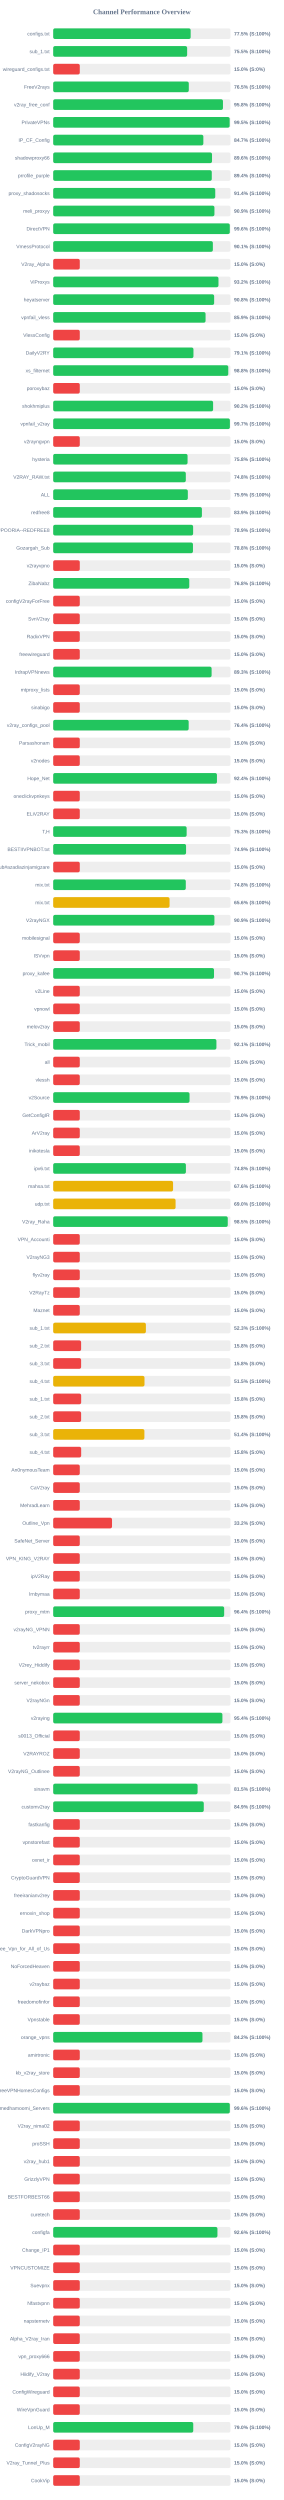
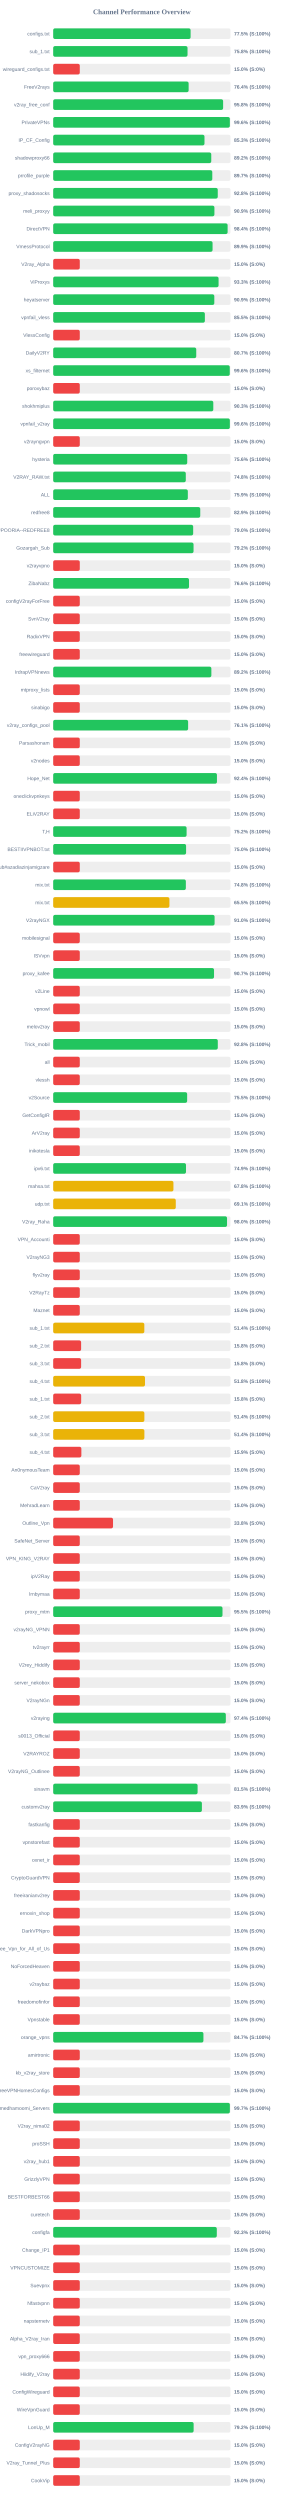
<svg xmlns="http://www.w3.org/2000/svg" width="800" height="7050" version="1.1">
  <style>
        .row { font: 14px Arial; fill: #64748b; }
        .score { font: bold 14px Arial; fill: #64748b; }
    </style>
  <text x="400" y="40" text-anchor="middle" font-size="20px" font-weight="bold" fill="#64748b">Channel Performance Overview</text>
  <rect x="150" y="80" width="500" height="30" fill="#eee" rx="5" />
-   <rect x="150" y="80" width="387.65" height="30" fill="#22c55e" rx="5" />
+   <rect x="150" y="80" width="387.5" height="30" fill="#22c55e" rx="5" />
  <text x="140" y="100" text-anchor="end" class="row">configs.txt</text>
  <text x="660" y="100" text-anchor="start" class="score">77.5% (S:100%)</text>
  <rect x="150" y="130" width="500" height="30" fill="#eee" rx="5" />
-   <rect x="150" y="130" width="377.75" height="30" fill="#22c55e" rx="5" />
+   <rect x="150" y="130" width="378.85" height="30" fill="#22c55e" rx="5" />
  <text x="140" y="150" text-anchor="end" class="row">sub_1.txt</text>
-   <text x="660" y="150" text-anchor="start" class="score">75.5% (S:100%)</text>
+   <text x="660" y="150" text-anchor="start" class="score">75.8% (S:100%)</text>
  <rect x="150" y="180" width="500" height="30" fill="#eee" rx="5" />
  <rect x="150" y="180" width="75.0" height="30" fill="#ef4444" rx="5" />
  <text x="140" y="200" text-anchor="end" class="row">wireguard_configs.txt</text>
  <text x="660" y="200" text-anchor="start" class="score">15.0% (S:0%)</text>
  <rect x="150" y="230" width="500" height="30" fill="#eee" rx="5" />
-   <rect x="150" y="230" width="382.4" height="30" fill="#22c55e" rx="5" />
+   <rect x="150" y="230" width="381.95" height="30" fill="#22c55e" rx="5" />
  <text x="140" y="250" text-anchor="end" class="row">FreeV2rays</text>
-   <text x="660" y="250" text-anchor="start" class="score">76.5% (S:100%)</text>
+   <text x="660" y="250" text-anchor="start" class="score">76.4% (S:100%)</text>
  <rect x="150" y="280" width="500" height="30" fill="#eee" rx="5" />
-   <rect x="150" y="280" width="478.75" height="30" fill="#22c55e" rx="5" />
+   <rect x="150" y="280" width="479.2" height="30" fill="#22c55e" rx="5" />
  <text x="140" y="300" text-anchor="end" class="row">v2ray_free_conf</text>
  <text x="660" y="300" text-anchor="start" class="score">95.8% (S:100%)</text>
  <rect x="150" y="330" width="500" height="30" fill="#eee" rx="5" />
-   <rect x="150" y="330" width="497.65" height="30" fill="#22c55e" rx="5" />
+   <rect x="150" y="330" width="498.2" height="30" fill="#22c55e" rx="5" />
  <text x="140" y="350" text-anchor="end" class="row">PrivateVPNs</text>
-   <text x="660" y="350" text-anchor="start" class="score">99.5% (S:100%)</text>
+   <text x="660" y="350" text-anchor="start" class="score">99.6% (S:100%)</text>
  <rect x="150" y="380" width="500" height="30" fill="#eee" rx="5" />
-   <rect x="150" y="380" width="423.45" height="30" fill="#22c55e" rx="5" />
+   <rect x="150" y="380" width="426.65" height="30" fill="#22c55e" rx="5" />
  <text x="140" y="400" text-anchor="end" class="row">IP_CF_Config</text>
-   <text x="660" y="400" text-anchor="start" class="score">84.7% (S:100%)</text>
+   <text x="660" y="400" text-anchor="start" class="score">85.3% (S:100%)</text>
  <rect x="150" y="430" width="500" height="30" fill="#eee" rx="5" />
-   <rect x="150" y="430" width="447.9" height="30" fill="#22c55e" rx="5" />
+   <rect x="150" y="430" width="445.75" height="30" fill="#22c55e" rx="5" />
  <text x="140" y="450" text-anchor="end" class="row">shadowproxy66</text>
-   <text x="660" y="450" text-anchor="start" class="score">89.6% (S:100%)</text>
+   <text x="660" y="450" text-anchor="start" class="score">89.2% (S:100%)</text>
  <rect x="150" y="480" width="500" height="30" fill="#eee" rx="5" />
-   <rect x="150" y="480" width="447.2" height="30" fill="#22c55e" rx="5" />
+   <rect x="150" y="480" width="448.65" height="30" fill="#22c55e" rx="5" />
  <text x="140" y="500" text-anchor="end" class="row">prrofile_purple</text>
-   <text x="660" y="500" text-anchor="start" class="score">89.4% (S:100%)</text>
+   <text x="660" y="500" text-anchor="start" class="score">89.7% (S:100%)</text>
  <rect x="150" y="530" width="500" height="30" fill="#eee" rx="5" />
-   <rect x="150" y="530" width="457.0" height="30" fill="#22c55e" rx="5" />
+   <rect x="150" y="530" width="464.1" height="30" fill="#22c55e" rx="5" />
  <text x="140" y="550" text-anchor="end" class="row">proxy_shadosocks</text>
-   <text x="660" y="550" text-anchor="start" class="score">91.4% (S:100%)</text>
+   <text x="660" y="550" text-anchor="start" class="score">92.8% (S:100%)</text>
  <rect x="150" y="580" width="500" height="30" fill="#eee" rx="5" />
-   <rect x="150" y="580" width="454.7" height="30" fill="#22c55e" rx="5" />
+   <rect x="150" y="580" width="454.65" height="30" fill="#22c55e" rx="5" />
  <text x="140" y="600" text-anchor="end" class="row">meli_proxyy</text>
  <text x="660" y="600" text-anchor="start" class="score">90.9% (S:100%)</text>
  <rect x="150" y="630" width="500" height="30" fill="#eee" rx="5" />
-   <rect x="150" y="630" width="498.05" height="30" fill="#22c55e" rx="5" />
+   <rect x="150" y="630" width="491.9" height="30" fill="#22c55e" rx="5" />
  <text x="140" y="650" text-anchor="end" class="row">DirectVPN</text>
-   <text x="660" y="650" text-anchor="start" class="score">99.6% (S:100%)</text>
+   <text x="660" y="650" text-anchor="start" class="score">98.4% (S:100%)</text>
  <rect x="150" y="680" width="500" height="30" fill="#eee" rx="5" />
-   <rect x="150" y="680" width="450.3" height="30" fill="#22c55e" rx="5" />
+   <rect x="150" y="680" width="449.45" height="30" fill="#22c55e" rx="5" />
  <text x="140" y="700" text-anchor="end" class="row">VmessProtocol</text>
-   <text x="660" y="700" text-anchor="start" class="score">90.1% (S:100%)</text>
+   <text x="660" y="700" text-anchor="start" class="score">89.9% (S:100%)</text>
  <rect x="150" y="730" width="500" height="30" fill="#eee" rx="5" />
  <rect x="150" y="730" width="75.0" height="30" fill="#ef4444" rx="5" />
  <text x="140" y="750" text-anchor="end" class="row">V2ray_Alpha</text>
  <text x="660" y="750" text-anchor="start" class="score">15.0% (S:0%)</text>
  <rect x="150" y="780" width="500" height="30" fill="#eee" rx="5" />
-   <rect x="150" y="780" width="466.1" height="30" fill="#22c55e" rx="5" />
+   <rect x="150" y="780" width="466.4" height="30" fill="#22c55e" rx="5" />
  <text x="140" y="800" text-anchor="end" class="row">ViProxys</text>
-   <text x="660" y="800" text-anchor="start" class="score">93.2% (S:100%)</text>
+   <text x="660" y="800" text-anchor="start" class="score">93.3% (S:100%)</text>
  <rect x="150" y="830" width="500" height="30" fill="#eee" rx="5" />
-   <rect x="150" y="830" width="453.9" height="30" fill="#22c55e" rx="5" />
+   <rect x="150" y="830" width="454.35" height="30" fill="#22c55e" rx="5" />
  <text x="140" y="850" text-anchor="end" class="row">heyatserver</text>
-   <text x="660" y="850" text-anchor="start" class="score">90.8% (S:100%)</text>
+   <text x="660" y="850" text-anchor="start" class="score">90.9% (S:100%)</text>
  <rect x="150" y="880" width="500" height="30" fill="#eee" rx="5" />
-   <rect x="150" y="880" width="429.7" height="30" fill="#22c55e" rx="5" />
+   <rect x="150" y="880" width="427.75" height="30" fill="#22c55e" rx="5" />
  <text x="140" y="900" text-anchor="end" class="row">vpnfail_vless</text>
-   <text x="660" y="900" text-anchor="start" class="score">85.9% (S:100%)</text>
+   <text x="660" y="900" text-anchor="start" class="score">85.5% (S:100%)</text>
  <rect x="150" y="930" width="500" height="30" fill="#eee" rx="5" />
  <rect x="150" y="930" width="75.0" height="30" fill="#ef4444" rx="5" />
  <text x="140" y="950" text-anchor="end" class="row">VlessConfig</text>
  <text x="660" y="950" text-anchor="start" class="score">15.0% (S:0%)</text>
  <rect x="150" y="980" width="500" height="30" fill="#eee" rx="5" />
-   <rect x="150" y="980" width="395.55" height="30" fill="#22c55e" rx="5" />
+   <rect x="150" y="980" width="403.4" height="30" fill="#22c55e" rx="5" />
  <text x="140" y="1000" text-anchor="end" class="row">DailyV2RY</text>
-   <text x="660" y="1000" text-anchor="start" class="score">79.1% (S:100%)</text>
+   <text x="660" y="1000" text-anchor="start" class="score">80.7% (S:100%)</text>
  <rect x="150" y="1030" width="500" height="30" fill="#eee" rx="5" />
-   <rect x="150" y="1030" width="493.75" height="30" fill="#22c55e" rx="5" />
+   <rect x="150" y="1030" width="497.95" height="30" fill="#22c55e" rx="5" />
  <text x="140" y="1050" text-anchor="end" class="row">xs_filternet</text>
-   <text x="660" y="1050" text-anchor="start" class="score">98.8% (S:100%)</text>
+   <text x="660" y="1050" text-anchor="start" class="score">99.6% (S:100%)</text>
  <rect x="150" y="1080" width="500" height="30" fill="#eee" rx="5" />
  <rect x="150" y="1080" width="75.0" height="30" fill="#ef4444" rx="5" />
  <text x="140" y="1100" text-anchor="end" class="row">poroxybaz</text>
  <text x="660" y="1100" text-anchor="start" class="score">15.0% (S:0%)</text>
  <rect x="150" y="1130" width="500" height="30" fill="#eee" rx="5" />
-   <rect x="150" y="1130" width="450.95" height="30" fill="#22c55e" rx="5" />
+   <rect x="150" y="1130" width="451.5" height="30" fill="#22c55e" rx="5" />
  <text x="140" y="1150" text-anchor="end" class="row">shokhmiplus</text>
-   <text x="660" y="1150" text-anchor="start" class="score">90.2% (S:100%)</text>
+   <text x="660" y="1150" text-anchor="start" class="score">90.3% (S:100%)</text>
  <rect x="150" y="1180" width="500" height="30" fill="#eee" rx="5" />
-   <rect x="150" y="1180" width="498.3" height="30" fill="#22c55e" rx="5" />
+   <rect x="150" y="1180" width="498.2" height="30" fill="#22c55e" rx="5" />
  <text x="140" y="1200" text-anchor="end" class="row">vpnfail_v2ray</text>
-   <text x="660" y="1200" text-anchor="start" class="score">99.7% (S:100%)</text>
+   <text x="660" y="1200" text-anchor="start" class="score">99.6% (S:100%)</text>
  <rect x="150" y="1230" width="500" height="30" fill="#eee" rx="5" />
  <rect x="150" y="1230" width="75.0" height="30" fill="#ef4444" rx="5" />
  <text x="140" y="1250" text-anchor="end" class="row">v2rayngvpn</text>
  <text x="660" y="1250" text-anchor="start" class="score">15.0% (S:0%)</text>
  <rect x="150" y="1280" width="500" height="30" fill="#eee" rx="5" />
-   <rect x="150" y="1280" width="378.95" height="30" fill="#22c55e" rx="5" />
+   <rect x="150" y="1280" width="378.0" height="30" fill="#22c55e" rx="5" />
  <text x="140" y="1300" text-anchor="end" class="row">hysteria</text>
-   <text x="660" y="1300" text-anchor="start" class="score">75.8% (S:100%)</text>
+   <text x="660" y="1300" text-anchor="start" class="score">75.6% (S:100%)</text>
  <rect x="150" y="1330" width="500" height="30" fill="#eee" rx="5" />
-   <rect x="150" y="1330" width="374.0" height="30" fill="#22c55e" rx="5" />
+   <rect x="150" y="1330" width="373.95" height="30" fill="#22c55e" rx="5" />
  <text x="140" y="1350" text-anchor="end" class="row">V2RAY_RAW.txt</text>
  <text x="660" y="1350" text-anchor="start" class="score">74.8% (S:100%)</text>
  <rect x="150" y="1380" width="500" height="30" fill="#eee" rx="5" />
  <rect x="150" y="1380" width="379.7" height="30" fill="#22c55e" rx="5" />
  <text x="140" y="1400" text-anchor="end" class="row">ALL</text>
  <text x="660" y="1400" text-anchor="start" class="score">75.9% (S:100%)</text>
  <rect x="150" y="1430" width="500" height="30" fill="#eee" rx="5" />
-   <rect x="150" y="1430" width="419.4" height="30" fill="#22c55e" rx="5" />
+   <rect x="150" y="1430" width="414.7" height="30" fill="#22c55e" rx="5" />
  <text x="140" y="1450" text-anchor="end" class="row">redfree8</text>
-   <text x="660" y="1450" text-anchor="start" class="score">83.9% (S:100%)</text>
+   <text x="660" y="1450" text-anchor="start" class="score">82.9% (S:100%)</text>
  <rect x="150" y="1480" width="500" height="30" fill="#eee" rx="5" />
-   <rect x="150" y="1480" width="394.6" height="30" fill="#22c55e" rx="5" />
+   <rect x="150" y="1480" width="394.75" height="30" fill="#22c55e" rx="5" />
  <text x="140" y="1500" text-anchor="end" class="row">POORIA--REDFREE8.txt#POORIA--REDFREE8</text>
-   <text x="660" y="1500" text-anchor="start" class="score">78.9% (S:100%)</text>
+   <text x="660" y="1500" text-anchor="start" class="score">79.0% (S:100%)</text>
  <rect x="150" y="1530" width="500" height="30" fill="#eee" rx="5" />
-   <rect x="150" y="1530" width="394.15" height="30" fill="#22c55e" rx="5" />
+   <rect x="150" y="1530" width="395.8" height="30" fill="#22c55e" rx="5" />
  <text x="140" y="1550" text-anchor="end" class="row">Gozargah_Sub</text>
-   <text x="660" y="1550" text-anchor="start" class="score">78.8% (S:100%)</text>
+   <text x="660" y="1550" text-anchor="start" class="score">79.2% (S:100%)</text>
  <rect x="150" y="1580" width="500" height="30" fill="#eee" rx="5" />
  <rect x="150" y="1580" width="75.0" height="30" fill="#ef4444" rx="5" />
  <text x="140" y="1600" text-anchor="end" class="row">v2rayvpno</text>
  <text x="660" y="1600" text-anchor="start" class="score">15.0% (S:0%)</text>
  <rect x="150" y="1630" width="500" height="30" fill="#eee" rx="5" />
-   <rect x="150" y="1630" width="383.75" height="30" fill="#22c55e" rx="5" />
+   <rect x="150" y="1630" width="383.0" height="30" fill="#22c55e" rx="5" />
  <text x="140" y="1650" text-anchor="end" class="row">ZibaNabz</text>
-   <text x="660" y="1650" text-anchor="start" class="score">76.8% (S:100%)</text>
+   <text x="660" y="1650" text-anchor="start" class="score">76.6% (S:100%)</text>
  <rect x="150" y="1680" width="500" height="30" fill="#eee" rx="5" />
  <rect x="150" y="1680" width="75.0" height="30" fill="#ef4444" rx="5" />
  <text x="140" y="1700" text-anchor="end" class="row">configV2rayForFree</text>
  <text x="660" y="1700" text-anchor="start" class="score">15.0% (S:0%)</text>
  <rect x="150" y="1730" width="500" height="30" fill="#eee" rx="5" />
  <rect x="150" y="1730" width="75.0" height="30" fill="#ef4444" rx="5" />
  <text x="140" y="1750" text-anchor="end" class="row">SvnV2ray</text>
  <text x="660" y="1750" text-anchor="start" class="score">15.0% (S:0%)</text>
  <rect x="150" y="1780" width="500" height="30" fill="#eee" rx="5" />
  <rect x="150" y="1780" width="75.0" height="30" fill="#ef4444" rx="5" />
  <text x="140" y="1800" text-anchor="end" class="row">RadixVPN</text>
  <text x="660" y="1800" text-anchor="start" class="score">15.0% (S:0%)</text>
  <rect x="150" y="1830" width="500" height="30" fill="#eee" rx="5" />
  <rect x="150" y="1830" width="75.0" height="30" fill="#ef4444" rx="5" />
  <text x="140" y="1850" text-anchor="end" class="row">freewireguard</text>
  <text x="660" y="1850" text-anchor="start" class="score">15.0% (S:0%)</text>
  <rect x="150" y="1880" width="500" height="30" fill="#eee" rx="5" />
-   <rect x="150" y="1880" width="446.75" height="30" fill="#22c55e" rx="5" />
+   <rect x="150" y="1880" width="446.05" height="30" fill="#22c55e" rx="5" />
  <text x="140" y="1900" text-anchor="end" class="row">IrdrapVPNnews</text>
-   <text x="660" y="1900" text-anchor="start" class="score">89.3% (S:100%)</text>
+   <text x="660" y="1900" text-anchor="start" class="score">89.2% (S:100%)</text>
  <rect x="150" y="1930" width="500" height="30" fill="#eee" rx="5" />
  <rect x="150" y="1930" width="75.0" height="30" fill="#ef4444" rx="5" />
  <text x="140" y="1950" text-anchor="end" class="row">mtproxy_lists</text>
  <text x="660" y="1950" text-anchor="start" class="score">15.0% (S:0%)</text>
  <rect x="150" y="1980" width="500" height="30" fill="#eee" rx="5" />
  <rect x="150" y="1980" width="75.0" height="30" fill="#ef4444" rx="5" />
  <text x="140" y="2000" text-anchor="end" class="row">sinabigo</text>
  <text x="660" y="2000" text-anchor="start" class="score">15.0% (S:0%)</text>
  <rect x="150" y="2030" width="500" height="30" fill="#eee" rx="5" />
-   <rect x="150" y="2030" width="382.05" height="30" fill="#22c55e" rx="5" />
+   <rect x="150" y="2030" width="380.5" height="30" fill="#22c55e" rx="5" />
  <text x="140" y="2050" text-anchor="end" class="row">v2ray_configs_pool</text>
-   <text x="660" y="2050" text-anchor="start" class="score">76.4% (S:100%)</text>
+   <text x="660" y="2050" text-anchor="start" class="score">76.1% (S:100%)</text>
  <rect x="150" y="2080" width="500" height="30" fill="#eee" rx="5" />
  <rect x="150" y="2080" width="75.0" height="30" fill="#ef4444" rx="5" />
  <text x="140" y="2100" text-anchor="end" class="row">Parsashonam</text>
  <text x="660" y="2100" text-anchor="start" class="score">15.0% (S:0%)</text>
  <rect x="150" y="2130" width="500" height="30" fill="#eee" rx="5" />
  <rect x="150" y="2130" width="75.0" height="30" fill="#ef4444" rx="5" />
  <text x="140" y="2150" text-anchor="end" class="row">v2nodes</text>
  <text x="660" y="2150" text-anchor="start" class="score">15.0% (S:0%)</text>
  <rect x="150" y="2180" width="500" height="30" fill="#eee" rx="5" />
  <rect x="150" y="2180" width="461.8" height="30" fill="#22c55e" rx="5" />
  <text x="140" y="2200" text-anchor="end" class="row">Hope_Net</text>
  <text x="660" y="2200" text-anchor="start" class="score">92.4% (S:100%)</text>
  <rect x="150" y="2230" width="500" height="30" fill="#eee" rx="5" />
  <rect x="150" y="2230" width="75.0" height="30" fill="#ef4444" rx="5" />
  <text x="140" y="2250" text-anchor="end" class="row">oneclickvpnkeys</text>
  <text x="660" y="2250" text-anchor="start" class="score">15.0% (S:0%)</text>
  <rect x="150" y="2280" width="500" height="30" fill="#eee" rx="5" />
  <rect x="150" y="2280" width="75.0" height="30" fill="#ef4444" rx="5" />
  <text x="140" y="2300" text-anchor="end" class="row">ELiV2RAY</text>
  <text x="660" y="2300" text-anchor="start" class="score">15.0% (S:0%)</text>
  <rect x="150" y="2330" width="500" height="30" fill="#eee" rx="5" />
-   <rect x="150" y="2330" width="376.35" height="30" fill="#22c55e" rx="5" />
+   <rect x="150" y="2330" width="376.2" height="30" fill="#22c55e" rx="5" />
  <text x="140" y="2350" text-anchor="end" class="row">T,H</text>
-   <text x="660" y="2350" text-anchor="start" class="score">75.3% (S:100%)</text>
+   <text x="660" y="2350" text-anchor="start" class="score">75.2% (S:100%)</text>
  <rect x="150" y="2380" width="500" height="30" fill="#eee" rx="5" />
-   <rect x="150" y="2380" width="374.7" height="30" fill="#22c55e" rx="5" />
+   <rect x="150" y="2380" width="374.75" height="30" fill="#22c55e" rx="5" />
  <text x="140" y="2400" text-anchor="end" class="row">BESTIIVPNBOT.txt</text>
-   <text x="660" y="2400" text-anchor="start" class="score">74.9% (S:100%)</text>
+   <text x="660" y="2400" text-anchor="start" class="score">75.0% (S:100%)</text>
  <rect x="150" y="2430" width="500" height="30" fill="#eee" rx="5" />
  <rect x="150" y="2430" width="75.0" height="30" fill="#ef4444" rx="5" />
  <text x="140" y="2450" text-anchor="end" class="row">Sub#azadiazinjamigzare</text>
  <text x="660" y="2450" text-anchor="start" class="score">15.0% (S:0%)</text>
  <rect x="150" y="2480" width="500" height="30" fill="#eee" rx="5" />
-   <rect x="150" y="2480" width="373.95" height="30" fill="#22c55e" rx="5" />
+   <rect x="150" y="2480" width="374.1" height="30" fill="#22c55e" rx="5" />
  <text x="140" y="2500" text-anchor="end" class="row">mix.txt</text>
  <text x="660" y="2500" text-anchor="start" class="score">74.8% (S:100%)</text>
  <rect x="150" y="2530" width="500" height="30" fill="#eee" rx="5" />
-   <rect x="150" y="2530" width="328.15" height="30" fill="#eab308" rx="5" />
+   <rect x="150" y="2530" width="327.75" height="30" fill="#eab308" rx="5" />
  <text x="140" y="2550" text-anchor="end" class="row">mix.txt</text>
-   <text x="660" y="2550" text-anchor="start" class="score">65.6% (S:100%)</text>
+   <text x="660" y="2550" text-anchor="start" class="score">65.5% (S:100%)</text>
  <rect x="150" y="2580" width="500" height="30" fill="#eee" rx="5" />
-   <rect x="150" y="2580" width="454.65" height="30" fill="#22c55e" rx="5" />
+   <rect x="150" y="2580" width="455.15" height="30" fill="#22c55e" rx="5" />
  <text x="140" y="2600" text-anchor="end" class="row">V2rayNGX</text>
-   <text x="660" y="2600" text-anchor="start" class="score">90.9% (S:100%)</text>
+   <text x="660" y="2600" text-anchor="start" class="score">91.0% (S:100%)</text>
  <rect x="150" y="2630" width="500" height="30" fill="#eee" rx="5" />
  <rect x="150" y="2630" width="75.0" height="30" fill="#ef4444" rx="5" />
  <text x="140" y="2650" text-anchor="end" class="row">mobilesignal</text>
  <text x="660" y="2650" text-anchor="start" class="score">15.0% (S:0%)</text>
  <rect x="150" y="2680" width="500" height="30" fill="#eee" rx="5" />
  <rect x="150" y="2680" width="75.0" height="30" fill="#ef4444" rx="5" />
  <text x="140" y="2700" text-anchor="end" class="row">ISVvpn</text>
  <text x="660" y="2700" text-anchor="start" class="score">15.0% (S:0%)</text>
  <rect x="150" y="2730" width="500" height="30" fill="#eee" rx="5" />
-   <rect x="150" y="2730" width="453.5" height="30" fill="#22c55e" rx="5" />
+   <rect x="150" y="2730" width="453.55" height="30" fill="#22c55e" rx="5" />
  <text x="140" y="2750" text-anchor="end" class="row">proxy_kafee</text>
  <text x="660" y="2750" text-anchor="start" class="score">90.7% (S:100%)</text>
  <rect x="150" y="2780" width="500" height="30" fill="#eee" rx="5" />
  <rect x="150" y="2780" width="75.0" height="30" fill="#ef4444" rx="5" />
  <text x="140" y="2800" text-anchor="end" class="row">v2Line</text>
  <text x="660" y="2800" text-anchor="start" class="score">15.0% (S:0%)</text>
  <rect x="150" y="2830" width="500" height="30" fill="#eee" rx="5" />
  <rect x="150" y="2830" width="75.0" height="30" fill="#ef4444" rx="5" />
  <text x="140" y="2850" text-anchor="end" class="row">vpnowl</text>
  <text x="660" y="2850" text-anchor="start" class="score">15.0% (S:0%)</text>
  <rect x="150" y="2880" width="500" height="30" fill="#eee" rx="5" />
  <rect x="150" y="2880" width="75.0" height="30" fill="#ef4444" rx="5" />
  <text x="140" y="2900" text-anchor="end" class="row">melov2ray</text>
  <text x="660" y="2900" text-anchor="start" class="score">15.0% (S:0%)</text>
  <rect x="150" y="2930" width="500" height="30" fill="#eee" rx="5" />
-   <rect x="150" y="2930" width="460.3" height="30" fill="#22c55e" rx="5" />
+   <rect x="150" y="2930" width="464.2" height="30" fill="#22c55e" rx="5" />
  <text x="140" y="2950" text-anchor="end" class="row">Trick_mobil</text>
-   <text x="660" y="2950" text-anchor="start" class="score">92.1% (S:100%)</text>
+   <text x="660" y="2950" text-anchor="start" class="score">92.8% (S:100%)</text>
  <rect x="150" y="2980" width="500" height="30" fill="#eee" rx="5" />
  <rect x="150" y="2980" width="75.0" height="30" fill="#ef4444" rx="5" />
  <text x="140" y="3000" text-anchor="end" class="row">all</text>
  <text x="660" y="3000" text-anchor="start" class="score">15.0% (S:0%)</text>
  <rect x="150" y="3030" width="500" height="30" fill="#eee" rx="5" />
  <rect x="150" y="3030" width="75.0" height="30" fill="#ef4444" rx="5" />
  <text x="140" y="3050" text-anchor="end" class="row">vlessh</text>
  <text x="660" y="3050" text-anchor="start" class="score">15.0% (S:0%)</text>
  <rect x="150" y="3080" width="500" height="30" fill="#eee" rx="5" />
-   <rect x="150" y="3080" width="384.5" height="30" fill="#22c55e" rx="5" />
+   <rect x="150" y="3080" width="377.75" height="30" fill="#22c55e" rx="5" />
  <text x="140" y="3100" text-anchor="end" class="row">v2Source</text>
-   <text x="660" y="3100" text-anchor="start" class="score">76.9% (S:100%)</text>
+   <text x="660" y="3100" text-anchor="start" class="score">75.5% (S:100%)</text>
  <rect x="150" y="3130" width="500" height="30" fill="#eee" rx="5" />
  <rect x="150" y="3130" width="75.0" height="30" fill="#ef4444" rx="5" />
  <text x="140" y="3150" text-anchor="end" class="row">GetConfigIR</text>
  <text x="660" y="3150" text-anchor="start" class="score">15.0% (S:0%)</text>
  <rect x="150" y="3180" width="500" height="30" fill="#eee" rx="5" />
  <rect x="150" y="3180" width="75.0" height="30" fill="#ef4444" rx="5" />
  <text x="140" y="3200" text-anchor="end" class="row">ArV2ray</text>
  <text x="660" y="3200" text-anchor="start" class="score">15.0% (S:0%)</text>
  <rect x="150" y="3230" width="500" height="30" fill="#eee" rx="5" />
  <rect x="150" y="3230" width="75.0" height="30" fill="#ef4444" rx="5" />
  <text x="140" y="3250" text-anchor="end" class="row">inikotesla</text>
  <text x="660" y="3250" text-anchor="start" class="score">15.0% (S:0%)</text>
  <rect x="150" y="3280" width="500" height="30" fill="#eee" rx="5" />
-   <rect x="150" y="3280" width="374.25" height="30" fill="#22c55e" rx="5" />
+   <rect x="150" y="3280" width="374.5" height="30" fill="#22c55e" rx="5" />
  <text x="140" y="3300" text-anchor="end" class="row">ipv6.txt</text>
-   <text x="660" y="3300" text-anchor="start" class="score">74.8% (S:100%)</text>
+   <text x="660" y="3300" text-anchor="start" class="score">74.9% (S:100%)</text>
  <rect x="150" y="3330" width="500" height="30" fill="#eee" rx="5" />
-   <rect x="150" y="3330" width="338.05" height="30" fill="#eab308" rx="5" />
+   <rect x="150" y="3330" width="339.1" height="30" fill="#eab308" rx="5" />
  <text x="140" y="3350" text-anchor="end" class="row">mahsa.txt</text>
-   <text x="660" y="3350" text-anchor="start" class="score">67.6% (S:100%)</text>
+   <text x="660" y="3350" text-anchor="start" class="score">67.8% (S:100%)</text>
  <rect x="150" y="3380" width="500" height="30" fill="#eee" rx="5" />
-   <rect x="150" y="3380" width="345.15" height="30" fill="#eab308" rx="5" />
+   <rect x="150" y="3380" width="345.7" height="30" fill="#eab308" rx="5" />
  <text x="140" y="3400" text-anchor="end" class="row">udp.txt</text>
-   <text x="660" y="3400" text-anchor="start" class="score">69.0% (S:100%)</text>
+   <text x="660" y="3400" text-anchor="start" class="score">69.1% (S:100%)</text>
  <rect x="150" y="3430" width="500" height="30" fill="#eee" rx="5" />
-   <rect x="150" y="3430" width="492.3" height="30" fill="#22c55e" rx="5" />
+   <rect x="150" y="3430" width="490.25" height="30" fill="#22c55e" rx="5" />
  <text x="140" y="3450" text-anchor="end" class="row">V2ray_Raha</text>
-   <text x="660" y="3450" text-anchor="start" class="score">98.5% (S:100%)</text>
+   <text x="660" y="3450" text-anchor="start" class="score">98.0% (S:100%)</text>
  <rect x="150" y="3480" width="500" height="30" fill="#eee" rx="5" />
  <rect x="150" y="3480" width="75.0" height="30" fill="#ef4444" rx="5" />
  <text x="140" y="3500" text-anchor="end" class="row">VPN_Accounti</text>
  <text x="660" y="3500" text-anchor="start" class="score">15.0% (S:0%)</text>
  <rect x="150" y="3530" width="500" height="30" fill="#eee" rx="5" />
  <rect x="150" y="3530" width="75.0" height="30" fill="#ef4444" rx="5" />
  <text x="140" y="3550" text-anchor="end" class="row">V2rayNG3</text>
  <text x="660" y="3550" text-anchor="start" class="score">15.0% (S:0%)</text>
  <rect x="150" y="3580" width="500" height="30" fill="#eee" rx="5" />
  <rect x="150" y="3580" width="75.0" height="30" fill="#ef4444" rx="5" />
  <text x="140" y="3600" text-anchor="end" class="row">flyv2ray</text>
  <text x="660" y="3600" text-anchor="start" class="score">15.0% (S:0%)</text>
  <rect x="150" y="3630" width="500" height="30" fill="#eee" rx="5" />
  <rect x="150" y="3630" width="75.0" height="30" fill="#ef4444" rx="5" />
  <text x="140" y="3650" text-anchor="end" class="row">V2RayTz</text>
  <text x="660" y="3650" text-anchor="start" class="score">15.0% (S:0%)</text>
  <rect x="150" y="3680" width="500" height="30" fill="#eee" rx="5" />
  <rect x="150" y="3680" width="75.0" height="30" fill="#ef4444" rx="5" />
  <text x="140" y="3700" text-anchor="end" class="row">Maznet</text>
  <text x="660" y="3700" text-anchor="start" class="score">15.0% (S:0%)</text>
  <rect x="150" y="3730" width="500" height="30" fill="#eee" rx="5" />
-   <rect x="150" y="3730" width="261.4" height="30" fill="#eab308" rx="5" />
+   <rect x="150" y="3730" width="257.0" height="30" fill="#eab308" rx="5" />
  <text x="140" y="3750" text-anchor="end" class="row">sub_1.txt</text>
-   <text x="660" y="3750" text-anchor="start" class="score">52.3% (S:100%)</text>
+   <text x="660" y="3750" text-anchor="start" class="score">51.4% (S:100%)</text>
  <rect x="150" y="3780" width="500" height="30" fill="#eee" rx="5" />
  <rect x="150" y="3780" width="78.75" height="30" fill="#ef4444" rx="5" />
  <text x="140" y="3800" text-anchor="end" class="row">sub_2.txt</text>
  <text x="660" y="3800" text-anchor="start" class="score">15.8% (S:0%)</text>
  <rect x="150" y="3830" width="500" height="30" fill="#eee" rx="5" />
  <rect x="150" y="3830" width="78.75" height="30" fill="#ef4444" rx="5" />
  <text x="140" y="3850" text-anchor="end" class="row">sub_3.txt</text>
  <text x="660" y="3850" text-anchor="start" class="score">15.8% (S:0%)</text>
  <rect x="150" y="3880" width="500" height="30" fill="#eee" rx="5" />
-   <rect x="150" y="3880" width="257.5" height="30" fill="#eab308" rx="5" />
+   <rect x="150" y="3880" width="258.9" height="30" fill="#eab308" rx="5" />
  <text x="140" y="3900" text-anchor="end" class="row">sub_4.txt</text>
-   <text x="660" y="3900" text-anchor="start" class="score">51.5% (S:100%)</text>
+   <text x="660" y="3900" text-anchor="start" class="score">51.8% (S:100%)</text>
  <rect x="150" y="3930" width="500" height="30" fill="#eee" rx="5" />
  <rect x="150" y="3930" width="78.9" height="30" fill="#ef4444" rx="5" />
  <text x="140" y="3950" text-anchor="end" class="row">sub_1.txt</text>
  <text x="660" y="3950" text-anchor="start" class="score">15.8% (S:0%)</text>
  <rect x="150" y="3980" width="500" height="30" fill="#eee" rx="5" />
-   <rect x="150" y="3980" width="78.75" height="30" fill="#ef4444" rx="5" />
+   <rect x="150" y="3980" width="257.15" height="30" fill="#eab308" rx="5" />
  <text x="140" y="4000" text-anchor="end" class="row">sub_2.txt</text>
-   <text x="660" y="4000" text-anchor="start" class="score">15.8% (S:0%)</text>
+   <text x="660" y="4000" text-anchor="start" class="score">51.4% (S:100%)</text>
  <rect x="150" y="4030" width="500" height="30" fill="#eee" rx="5" />
-   <rect x="150" y="4030" width="257.2" height="30" fill="#eab308" rx="5" />
+   <rect x="150" y="4030" width="257.15" height="30" fill="#eab308" rx="5" />
  <text x="140" y="4050" text-anchor="end" class="row">sub_3.txt</text>
  <text x="660" y="4050" text-anchor="start" class="score">51.4% (S:100%)</text>
  <rect x="150" y="4080" width="500" height="30" fill="#eee" rx="5" />
-   <rect x="150" y="4080" width="78.9" height="30" fill="#ef4444" rx="5" />
+   <rect x="150" y="4080" width="79.45" height="30" fill="#ef4444" rx="5" />
  <text x="140" y="4100" text-anchor="end" class="row">sub_4.txt</text>
-   <text x="660" y="4100" text-anchor="start" class="score">15.8% (S:0%)</text>
+   <text x="660" y="4100" text-anchor="start" class="score">15.9% (S:0%)</text>
  <rect x="150" y="4130" width="500" height="30" fill="#eee" rx="5" />
  <rect x="150" y="4130" width="75.0" height="30" fill="#ef4444" rx="5" />
  <text x="140" y="4150" text-anchor="end" class="row">An0nymousTeam</text>
  <text x="660" y="4150" text-anchor="start" class="score">15.0% (S:0%)</text>
  <rect x="150" y="4180" width="500" height="30" fill="#eee" rx="5" />
  <rect x="150" y="4180" width="75.0" height="30" fill="#ef4444" rx="5" />
  <text x="140" y="4200" text-anchor="end" class="row">CaV2ray</text>
  <text x="660" y="4200" text-anchor="start" class="score">15.0% (S:0%)</text>
  <rect x="150" y="4230" width="500" height="30" fill="#eee" rx="5" />
  <rect x="150" y="4230" width="75.0" height="30" fill="#ef4444" rx="5" />
  <text x="140" y="4250" text-anchor="end" class="row">MehradLearn</text>
  <text x="660" y="4250" text-anchor="start" class="score">15.0% (S:0%)</text>
  <rect x="150" y="4280" width="500" height="30" fill="#eee" rx="5" />
-   <rect x="150" y="4280" width="165.9" height="30" fill="#ef4444" rx="5" />
+   <rect x="150" y="4280" width="168.75" height="30" fill="#ef4444" rx="5" />
  <text x="140" y="4300" text-anchor="end" class="row">Outline_Vpn</text>
-   <text x="660" y="4300" text-anchor="start" class="score">33.2% (S:0%)</text>
+   <text x="660" y="4300" text-anchor="start" class="score">33.8% (S:0%)</text>
  <rect x="150" y="4330" width="500" height="30" fill="#eee" rx="5" />
  <rect x="150" y="4330" width="75.0" height="30" fill="#ef4444" rx="5" />
  <text x="140" y="4350" text-anchor="end" class="row">SafeNet_Server</text>
  <text x="660" y="4350" text-anchor="start" class="score">15.0% (S:0%)</text>
  <rect x="150" y="4380" width="500" height="30" fill="#eee" rx="5" />
  <rect x="150" y="4380" width="75.0" height="30" fill="#ef4444" rx="5" />
  <text x="140" y="4400" text-anchor="end" class="row">VPN_KING_V2RAY</text>
  <text x="660" y="4400" text-anchor="start" class="score">15.0% (S:0%)</text>
  <rect x="150" y="4430" width="500" height="30" fill="#eee" rx="5" />
  <rect x="150" y="4430" width="75.0" height="30" fill="#ef4444" rx="5" />
  <text x="140" y="4450" text-anchor="end" class="row">ipV2Ray</text>
  <text x="660" y="4450" text-anchor="start" class="score">15.0% (S:0%)</text>
  <rect x="150" y="4480" width="500" height="30" fill="#eee" rx="5" />
  <rect x="150" y="4480" width="75.0" height="30" fill="#ef4444" rx="5" />
  <text x="140" y="4500" text-anchor="end" class="row">lrnbymaa</text>
  <text x="660" y="4500" text-anchor="start" class="score">15.0% (S:0%)</text>
  <rect x="150" y="4530" width="500" height="30" fill="#eee" rx="5" />
-   <rect x="150" y="4530" width="482.15" height="30" fill="#22c55e" rx="5" />
+   <rect x="150" y="4530" width="477.45" height="30" fill="#22c55e" rx="5" />
  <text x="140" y="4550" text-anchor="end" class="row">proxy_mtm</text>
-   <text x="660" y="4550" text-anchor="start" class="score">96.4% (S:100%)</text>
+   <text x="660" y="4550" text-anchor="start" class="score">95.5% (S:100%)</text>
  <rect x="150" y="4580" width="500" height="30" fill="#eee" rx="5" />
  <rect x="150" y="4580" width="75.0" height="30" fill="#ef4444" rx="5" />
  <text x="140" y="4600" text-anchor="end" class="row">v2rayNG_VPNN</text>
  <text x="660" y="4600" text-anchor="start" class="score">15.0% (S:0%)</text>
  <rect x="150" y="4630" width="500" height="30" fill="#eee" rx="5" />
  <rect x="150" y="4630" width="75.0" height="30" fill="#ef4444" rx="5" />
  <text x="140" y="4650" text-anchor="end" class="row">tv2rayrr</text>
  <text x="660" y="4650" text-anchor="start" class="score">15.0% (S:0%)</text>
  <rect x="150" y="4680" width="500" height="30" fill="#eee" rx="5" />
  <rect x="150" y="4680" width="75.0" height="30" fill="#ef4444" rx="5" />
  <text x="140" y="4700" text-anchor="end" class="row">V2rey_Hiddify</text>
  <text x="660" y="4700" text-anchor="start" class="score">15.0% (S:0%)</text>
  <rect x="150" y="4730" width="500" height="30" fill="#eee" rx="5" />
  <rect x="150" y="4730" width="75.0" height="30" fill="#ef4444" rx="5" />
  <text x="140" y="4750" text-anchor="end" class="row">server_nekobox</text>
  <text x="660" y="4750" text-anchor="start" class="score">15.0% (S:0%)</text>
  <rect x="150" y="4780" width="500" height="30" fill="#eee" rx="5" />
  <rect x="150" y="4780" width="75.0" height="30" fill="#ef4444" rx="5" />
  <text x="140" y="4800" text-anchor="end" class="row">V2rayNGn</text>
  <text x="660" y="4800" text-anchor="start" class="score">15.0% (S:0%)</text>
  <rect x="150" y="4830" width="500" height="30" fill="#eee" rx="5" />
-   <rect x="150" y="4830" width="477.2" height="30" fill="#22c55e" rx="5" />
+   <rect x="150" y="4830" width="486.85" height="30" fill="#22c55e" rx="5" />
  <text x="140" y="4850" text-anchor="end" class="row">v2raying</text>
-   <text x="660" y="4850" text-anchor="start" class="score">95.4% (S:100%)</text>
+   <text x="660" y="4850" text-anchor="start" class="score">97.4% (S:100%)</text>
  <rect x="150" y="4880" width="500" height="30" fill="#eee" rx="5" />
  <rect x="150" y="4880" width="75.0" height="30" fill="#ef4444" rx="5" />
  <text x="140" y="4900" text-anchor="end" class="row">s0013_Official</text>
  <text x="660" y="4900" text-anchor="start" class="score">15.0% (S:0%)</text>
  <rect x="150" y="4930" width="500" height="30" fill="#eee" rx="5" />
  <rect x="150" y="4930" width="75.0" height="30" fill="#ef4444" rx="5" />
  <text x="140" y="4950" text-anchor="end" class="row">V2RAYROZ</text>
  <text x="660" y="4950" text-anchor="start" class="score">15.0% (S:0%)</text>
  <rect x="150" y="4980" width="500" height="30" fill="#eee" rx="5" />
  <rect x="150" y="4980" width="75.0" height="30" fill="#ef4444" rx="5" />
  <text x="140" y="5000" text-anchor="end" class="row">V2rayNG_Outlinee</text>
  <text x="660" y="5000" text-anchor="start" class="score">15.0% (S:0%)</text>
  <rect x="150" y="5030" width="500" height="30" fill="#eee" rx="5" />
  <rect x="150" y="5030" width="407.25" height="30" fill="#22c55e" rx="5" />
  <text x="140" y="5050" text-anchor="end" class="row">sinavm</text>
  <text x="660" y="5050" text-anchor="start" class="score">81.5% (S:100%)</text>
  <rect x="150" y="5080" width="500" height="30" fill="#eee" rx="5" />
-   <rect x="150" y="5080" width="424.65" height="30" fill="#22c55e" rx="5" />
+   <rect x="150" y="5080" width="419.35" height="30" fill="#22c55e" rx="5" />
  <text x="140" y="5100" text-anchor="end" class="row">customv2ray</text>
-   <text x="660" y="5100" text-anchor="start" class="score">84.9% (S:100%)</text>
+   <text x="660" y="5100" text-anchor="start" class="score">83.9% (S:100%)</text>
  <rect x="150" y="5130" width="500" height="30" fill="#eee" rx="5" />
  <rect x="150" y="5130" width="75.0" height="30" fill="#ef4444" rx="5" />
  <text x="140" y="5150" text-anchor="end" class="row">fastkanfig</text>
  <text x="660" y="5150" text-anchor="start" class="score">15.0% (S:0%)</text>
  <rect x="150" y="5180" width="500" height="30" fill="#eee" rx="5" />
  <rect x="150" y="5180" width="75.0" height="30" fill="#ef4444" rx="5" />
  <text x="140" y="5200" text-anchor="end" class="row">vpnstorefast</text>
  <text x="660" y="5200" text-anchor="start" class="score">15.0% (S:0%)</text>
  <rect x="150" y="5230" width="500" height="30" fill="#eee" rx="5" />
  <rect x="150" y="5230" width="75.0" height="30" fill="#ef4444" rx="5" />
  <text x="140" y="5250" text-anchor="end" class="row">oxnet_ir</text>
  <text x="660" y="5250" text-anchor="start" class="score">15.0% (S:0%)</text>
  <rect x="150" y="5280" width="500" height="30" fill="#eee" rx="5" />
  <rect x="150" y="5280" width="75.0" height="30" fill="#ef4444" rx="5" />
  <text x="140" y="5300" text-anchor="end" class="row">CryptoGuardVPN</text>
  <text x="660" y="5300" text-anchor="start" class="score">15.0% (S:0%)</text>
  <rect x="150" y="5330" width="500" height="30" fill="#eee" rx="5" />
  <rect x="150" y="5330" width="75.0" height="30" fill="#ef4444" rx="5" />
  <text x="140" y="5350" text-anchor="end" class="row">freeiranianv2rey</text>
  <text x="660" y="5350" text-anchor="start" class="score">15.0% (S:0%)</text>
  <rect x="150" y="5380" width="500" height="30" fill="#eee" rx="5" />
  <rect x="150" y="5380" width="75.0" height="30" fill="#ef4444" rx="5" />
  <text x="140" y="5400" text-anchor="end" class="row">ernoxin_shop</text>
  <text x="660" y="5400" text-anchor="start" class="score">15.0% (S:0%)</text>
  <rect x="150" y="5430" width="500" height="30" fill="#eee" rx="5" />
  <rect x="150" y="5430" width="75.0" height="30" fill="#ef4444" rx="5" />
  <text x="140" y="5450" text-anchor="end" class="row">DarkVPNpro</text>
  <text x="660" y="5450" text-anchor="start" class="score">15.0% (S:0%)</text>
  <rect x="150" y="5480" width="500" height="30" fill="#eee" rx="5" />
  <rect x="150" y="5480" width="75.0" height="30" fill="#ef4444" rx="5" />
  <text x="140" y="5500" text-anchor="end" class="row">Free_Vpn_for_All_of_Us</text>
  <text x="660" y="5500" text-anchor="start" class="score">15.0% (S:0%)</text>
  <rect x="150" y="5530" width="500" height="30" fill="#eee" rx="5" />
  <rect x="150" y="5530" width="75.0" height="30" fill="#ef4444" rx="5" />
  <text x="140" y="5550" text-anchor="end" class="row">NoForcedHeaven</text>
  <text x="660" y="5550" text-anchor="start" class="score">15.0% (S:0%)</text>
  <rect x="150" y="5580" width="500" height="30" fill="#eee" rx="5" />
  <rect x="150" y="5580" width="75.0" height="30" fill="#ef4444" rx="5" />
  <text x="140" y="5600" text-anchor="end" class="row">v2raybaz</text>
  <text x="660" y="5600" text-anchor="start" class="score">15.0% (S:0%)</text>
  <rect x="150" y="5630" width="500" height="30" fill="#eee" rx="5" />
  <rect x="150" y="5630" width="75.0" height="30" fill="#ef4444" rx="5" />
  <text x="140" y="5650" text-anchor="end" class="row">freedomofinfor</text>
  <text x="660" y="5650" text-anchor="start" class="score">15.0% (S:0%)</text>
  <rect x="150" y="5680" width="500" height="30" fill="#eee" rx="5" />
  <rect x="150" y="5680" width="75.0" height="30" fill="#ef4444" rx="5" />
  <text x="140" y="5700" text-anchor="end" class="row">Vpnstable</text>
  <text x="660" y="5700" text-anchor="start" class="score">15.0% (S:0%)</text>
  <rect x="150" y="5730" width="500" height="30" fill="#eee" rx="5" />
-   <rect x="150" y="5730" width="420.95" height="30" fill="#22c55e" rx="5" />
+   <rect x="150" y="5730" width="423.65" height="30" fill="#22c55e" rx="5" />
  <text x="140" y="5750" text-anchor="end" class="row">orange_vpns</text>
-   <text x="660" y="5750" text-anchor="start" class="score">84.2% (S:100%)</text>
+   <text x="660" y="5750" text-anchor="start" class="score">84.7% (S:100%)</text>
  <rect x="150" y="5780" width="500" height="30" fill="#eee" rx="5" />
  <rect x="150" y="5780" width="75.0" height="30" fill="#ef4444" rx="5" />
  <text x="140" y="5800" text-anchor="end" class="row">amirtronic</text>
  <text x="660" y="5800" text-anchor="start" class="score">15.0% (S:0%)</text>
  <rect x="150" y="5830" width="500" height="30" fill="#eee" rx="5" />
  <rect x="150" y="5830" width="75.0" height="30" fill="#ef4444" rx="5" />
  <text x="140" y="5850" text-anchor="end" class="row">kb_v2ray_store</text>
  <text x="660" y="5850" text-anchor="start" class="score">15.0% (S:0%)</text>
  <rect x="150" y="5880" width="500" height="30" fill="#eee" rx="5" />
  <rect x="150" y="5880" width="75.0" height="30" fill="#ef4444" rx="5" />
  <text x="140" y="5900" text-anchor="end" class="row">FreeVPNHomesConfigs</text>
  <text x="660" y="5900" text-anchor="start" class="score">15.0% (S:0%)</text>
  <rect x="150" y="5930" width="500" height="30" fill="#eee" rx="5" />
-   <rect x="150" y="5930" width="498.1" height="30" fill="#22c55e" rx="5" />
+   <rect x="150" y="5930" width="498.25" height="30" fill="#22c55e" rx="5" />
  <text x="140" y="5950" text-anchor="end" class="row">Ahmedhamoomi_Servers</text>
-   <text x="660" y="5950" text-anchor="start" class="score">99.6% (S:100%)</text>
+   <text x="660" y="5950" text-anchor="start" class="score">99.7% (S:100%)</text>
  <rect x="150" y="5980" width="500" height="30" fill="#eee" rx="5" />
  <rect x="150" y="5980" width="75.0" height="30" fill="#ef4444" rx="5" />
  <text x="140" y="6000" text-anchor="end" class="row">V2ray_nima02</text>
  <text x="660" y="6000" text-anchor="start" class="score">15.0% (S:0%)</text>
  <rect x="150" y="6030" width="500" height="30" fill="#eee" rx="5" />
  <rect x="150" y="6030" width="75.0" height="30" fill="#ef4444" rx="5" />
  <text x="140" y="6050" text-anchor="end" class="row">proSSH</text>
  <text x="660" y="6050" text-anchor="start" class="score">15.0% (S:0%)</text>
  <rect x="150" y="6080" width="500" height="30" fill="#eee" rx="5" />
  <rect x="150" y="6080" width="75.0" height="30" fill="#ef4444" rx="5" />
  <text x="140" y="6100" text-anchor="end" class="row">v2ray_hub1</text>
  <text x="660" y="6100" text-anchor="start" class="score">15.0% (S:0%)</text>
  <rect x="150" y="6130" width="500" height="30" fill="#eee" rx="5" />
  <rect x="150" y="6130" width="75.0" height="30" fill="#ef4444" rx="5" />
  <text x="140" y="6150" text-anchor="end" class="row">GrizzlyVPN</text>
  <text x="660" y="6150" text-anchor="start" class="score">15.0% (S:0%)</text>
  <rect x="150" y="6180" width="500" height="30" fill="#eee" rx="5" />
  <rect x="150" y="6180" width="75.0" height="30" fill="#ef4444" rx="5" />
  <text x="140" y="6200" text-anchor="end" class="row">BESTFORBEST66</text>
  <text x="660" y="6200" text-anchor="start" class="score">15.0% (S:0%)</text>
  <rect x="150" y="6230" width="500" height="30" fill="#eee" rx="5" />
  <rect x="150" y="6230" width="75.0" height="30" fill="#ef4444" rx="5" />
  <text x="140" y="6250" text-anchor="end" class="row">curetech</text>
  <text x="660" y="6250" text-anchor="start" class="score">15.0% (S:0%)</text>
  <rect x="150" y="6280" width="500" height="30" fill="#eee" rx="5" />
-   <rect x="150" y="6280" width="463.2" height="30" fill="#22c55e" rx="5" />
+   <rect x="150" y="6280" width="461.4" height="30" fill="#22c55e" rx="5" />
  <text x="140" y="6300" text-anchor="end" class="row">configfa</text>
-   <text x="660" y="6300" text-anchor="start" class="score">92.6% (S:100%)</text>
+   <text x="660" y="6300" text-anchor="start" class="score">92.3% (S:100%)</text>
  <rect x="150" y="6330" width="500" height="30" fill="#eee" rx="5" />
  <rect x="150" y="6330" width="75.0" height="30" fill="#ef4444" rx="5" />
  <text x="140" y="6350" text-anchor="end" class="row">Change_IP1</text>
  <text x="660" y="6350" text-anchor="start" class="score">15.0% (S:0%)</text>
  <rect x="150" y="6380" width="500" height="30" fill="#eee" rx="5" />
  <rect x="150" y="6380" width="75.0" height="30" fill="#ef4444" rx="5" />
  <text x="140" y="6400" text-anchor="end" class="row">VPNCUSTOMIZE</text>
  <text x="660" y="6400" text-anchor="start" class="score">15.0% (S:0%)</text>
  <rect x="150" y="6430" width="500" height="30" fill="#eee" rx="5" />
  <rect x="150" y="6430" width="75.0" height="30" fill="#ef4444" rx="5" />
  <text x="140" y="6450" text-anchor="end" class="row">Suevpnx</text>
  <text x="660" y="6450" text-anchor="start" class="score">15.0% (S:0%)</text>
  <rect x="150" y="6480" width="500" height="30" fill="#eee" rx="5" />
  <rect x="150" y="6480" width="75.0" height="30" fill="#ef4444" rx="5" />
  <text x="140" y="6500" text-anchor="end" class="row">Nfastvpnn</text>
  <text x="660" y="6500" text-anchor="start" class="score">15.0% (S:0%)</text>
  <rect x="150" y="6530" width="500" height="30" fill="#eee" rx="5" />
  <rect x="150" y="6530" width="75.0" height="30" fill="#ef4444" rx="5" />
  <text x="140" y="6550" text-anchor="end" class="row">napsternetv</text>
  <text x="660" y="6550" text-anchor="start" class="score">15.0% (S:0%)</text>
  <rect x="150" y="6580" width="500" height="30" fill="#eee" rx="5" />
  <rect x="150" y="6580" width="75.0" height="30" fill="#ef4444" rx="5" />
  <text x="140" y="6600" text-anchor="end" class="row">Alpha_V2ray_Iran</text>
  <text x="660" y="6600" text-anchor="start" class="score">15.0% (S:0%)</text>
  <rect x="150" y="6630" width="500" height="30" fill="#eee" rx="5" />
  <rect x="150" y="6630" width="75.0" height="30" fill="#ef4444" rx="5" />
  <text x="140" y="6650" text-anchor="end" class="row">vpn_proxy666</text>
  <text x="660" y="6650" text-anchor="start" class="score">15.0% (S:0%)</text>
  <rect x="150" y="6680" width="500" height="30" fill="#eee" rx="5" />
  <rect x="150" y="6680" width="75.0" height="30" fill="#ef4444" rx="5" />
  <text x="140" y="6700" text-anchor="end" class="row">Hiidify_V2ray</text>
  <text x="660" y="6700" text-anchor="start" class="score">15.0% (S:0%)</text>
  <rect x="150" y="6730" width="500" height="30" fill="#eee" rx="5" />
  <rect x="150" y="6730" width="75.0" height="30" fill="#ef4444" rx="5" />
  <text x="140" y="6750" text-anchor="end" class="row">ConfigWireguard</text>
  <text x="660" y="6750" text-anchor="start" class="score">15.0% (S:0%)</text>
  <rect x="150" y="6780" width="500" height="30" fill="#eee" rx="5" />
  <rect x="150" y="6780" width="75.0" height="30" fill="#ef4444" rx="5" />
  <text x="140" y="6800" text-anchor="end" class="row">WireVpnGuard</text>
  <text x="660" y="6800" text-anchor="start" class="score">15.0% (S:0%)</text>
  <rect x="150" y="6830" width="500" height="30" fill="#eee" rx="5" />
-   <rect x="150" y="6830" width="394.95" height="30" fill="#22c55e" rx="5" />
+   <rect x="150" y="6830" width="396.05" height="30" fill="#22c55e" rx="5" />
  <text x="140" y="6850" text-anchor="end" class="row">LonUp_M</text>
-   <text x="660" y="6850" text-anchor="start" class="score">79.0% (S:100%)</text>
+   <text x="660" y="6850" text-anchor="start" class="score">79.2% (S:100%)</text>
  <rect x="150" y="6880" width="500" height="30" fill="#eee" rx="5" />
  <rect x="150" y="6880" width="75.0" height="30" fill="#ef4444" rx="5" />
  <text x="140" y="6900" text-anchor="end" class="row">ConfigV2rayNG</text>
  <text x="660" y="6900" text-anchor="start" class="score">15.0% (S:0%)</text>
  <rect x="150" y="6930" width="500" height="30" fill="#eee" rx="5" />
  <rect x="150" y="6930" width="75.0" height="30" fill="#ef4444" rx="5" />
  <text x="140" y="6950" text-anchor="end" class="row">V2ray_Tunnel_Plus</text>
  <text x="660" y="6950" text-anchor="start" class="score">15.0% (S:0%)</text>
  <rect x="150" y="6980" width="500" height="30" fill="#eee" rx="5" />
  <rect x="150" y="6980" width="75.0" height="30" fill="#ef4444" rx="5" />
  <text x="140" y="7000" text-anchor="end" class="row">CookVip</text>
  <text x="660" y="7000" text-anchor="start" class="score">15.0% (S:0%)</text>
</svg>
